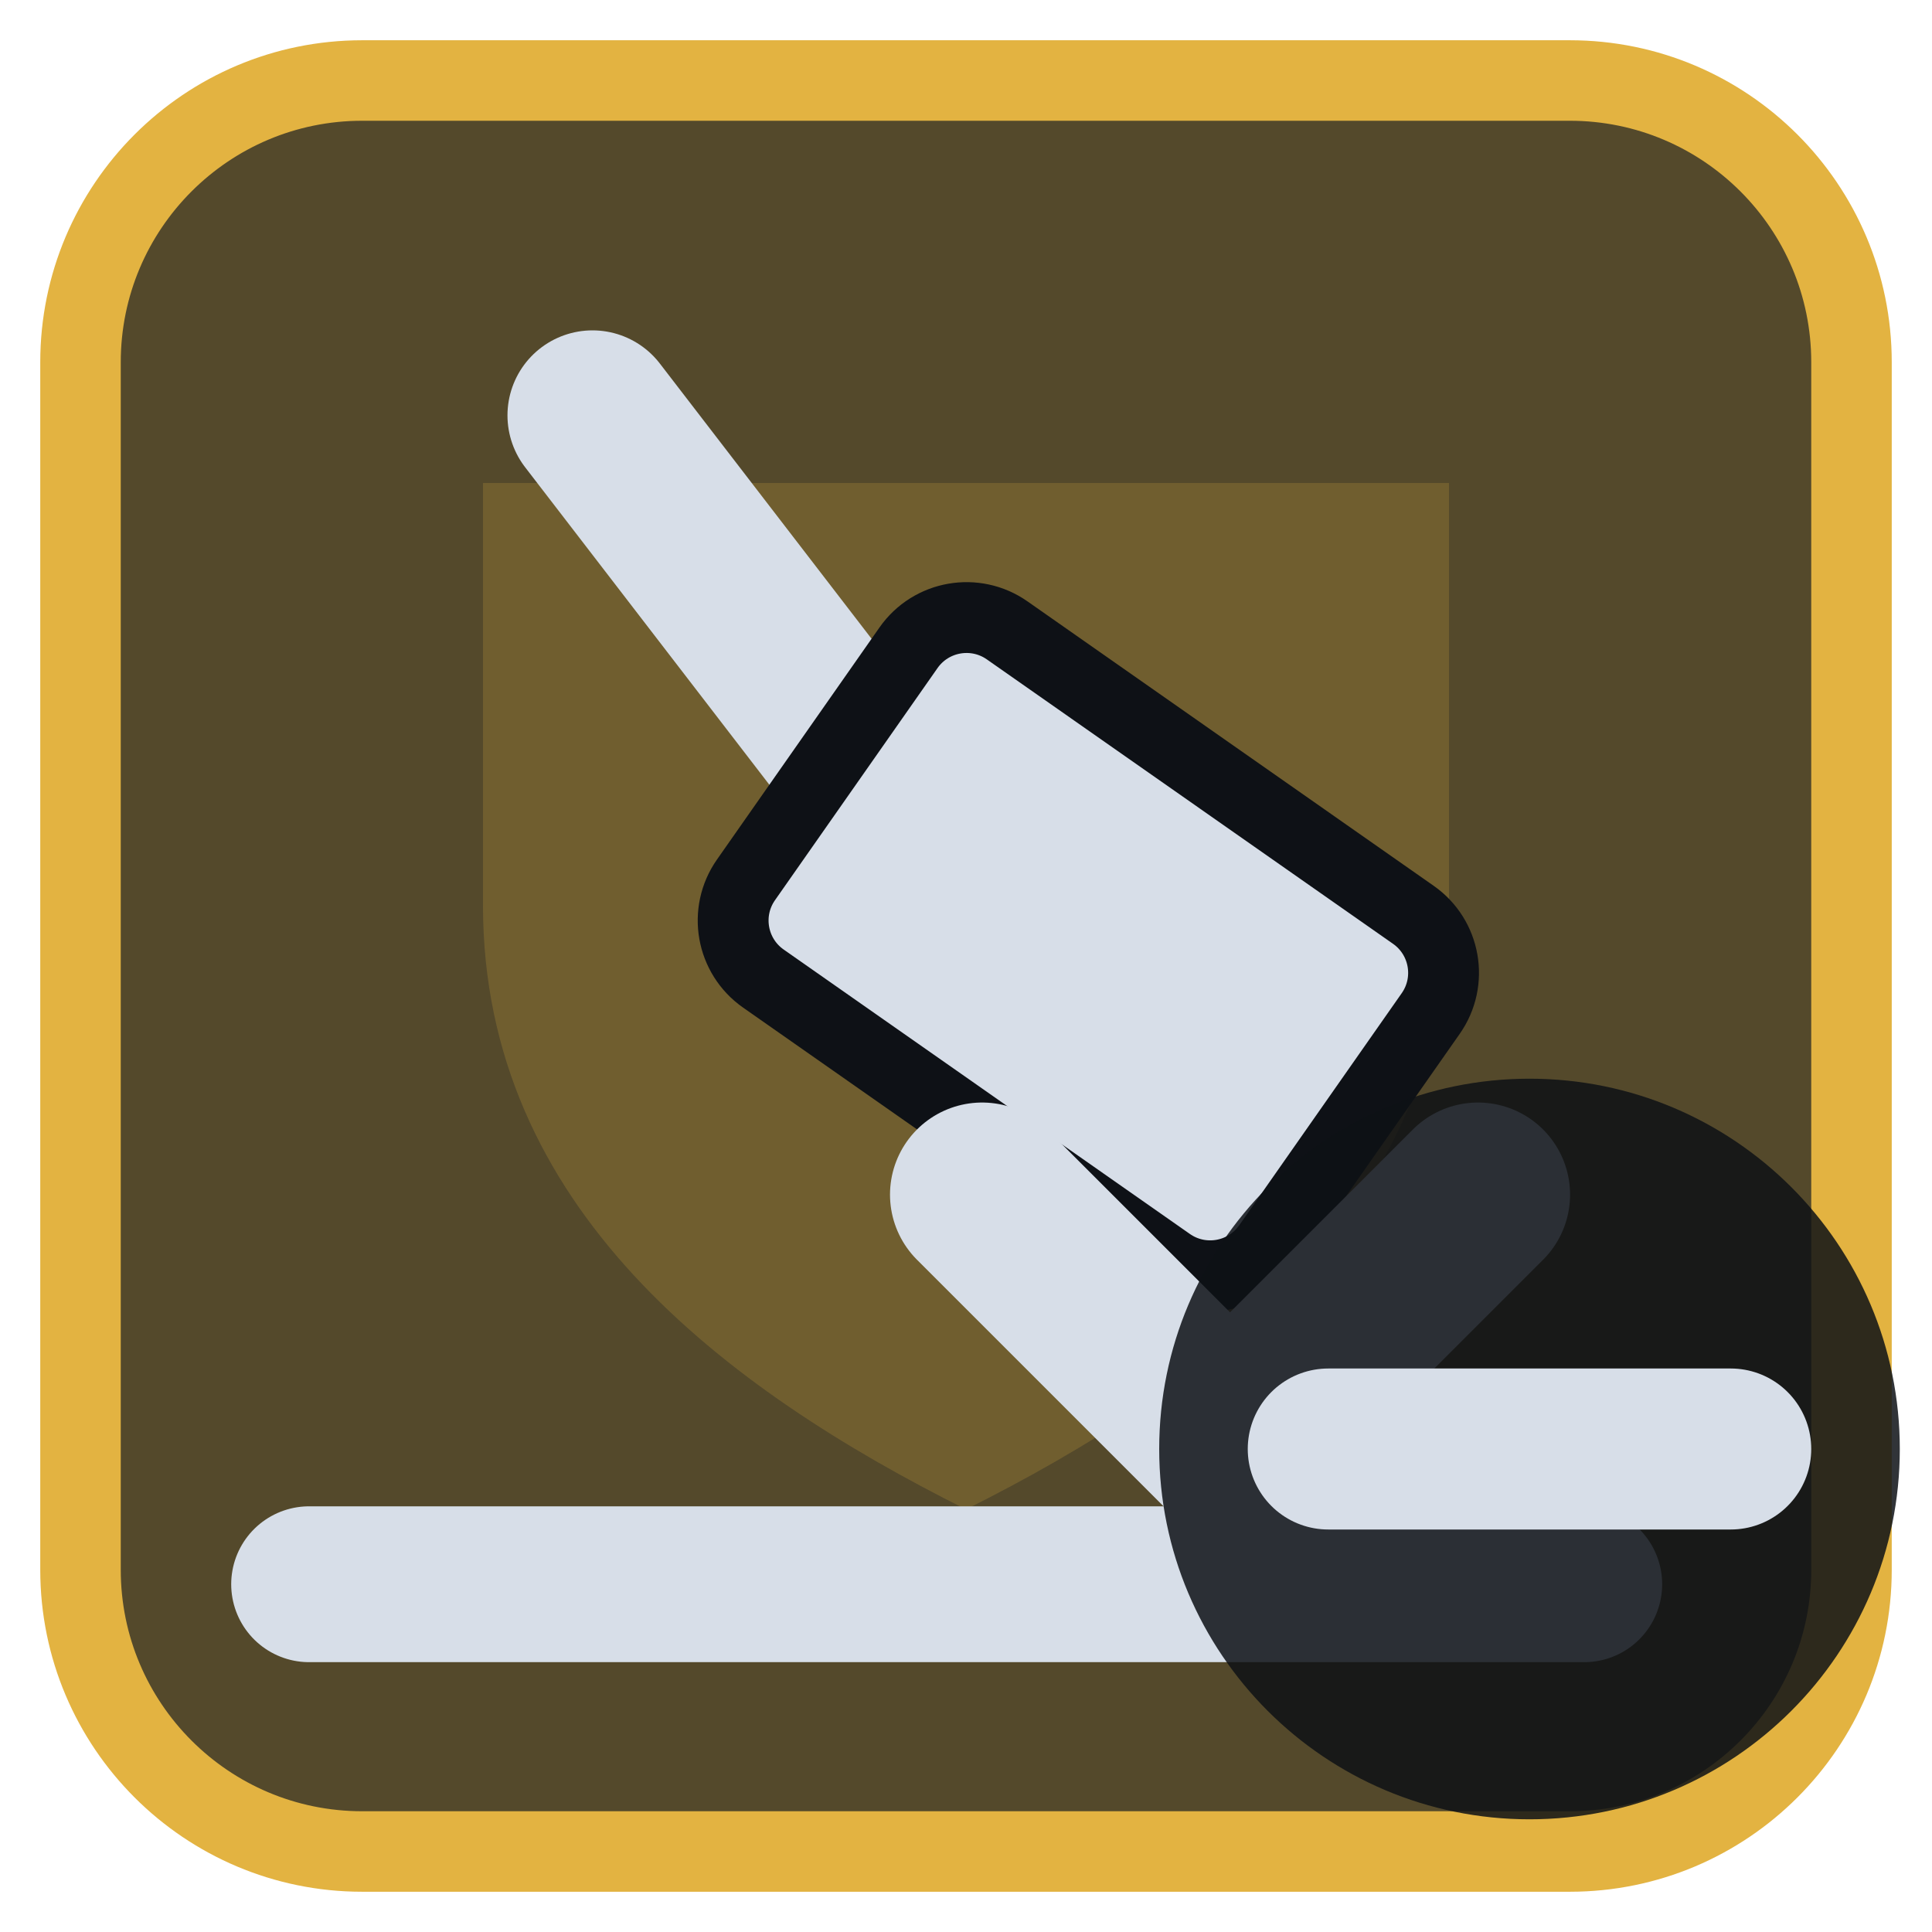
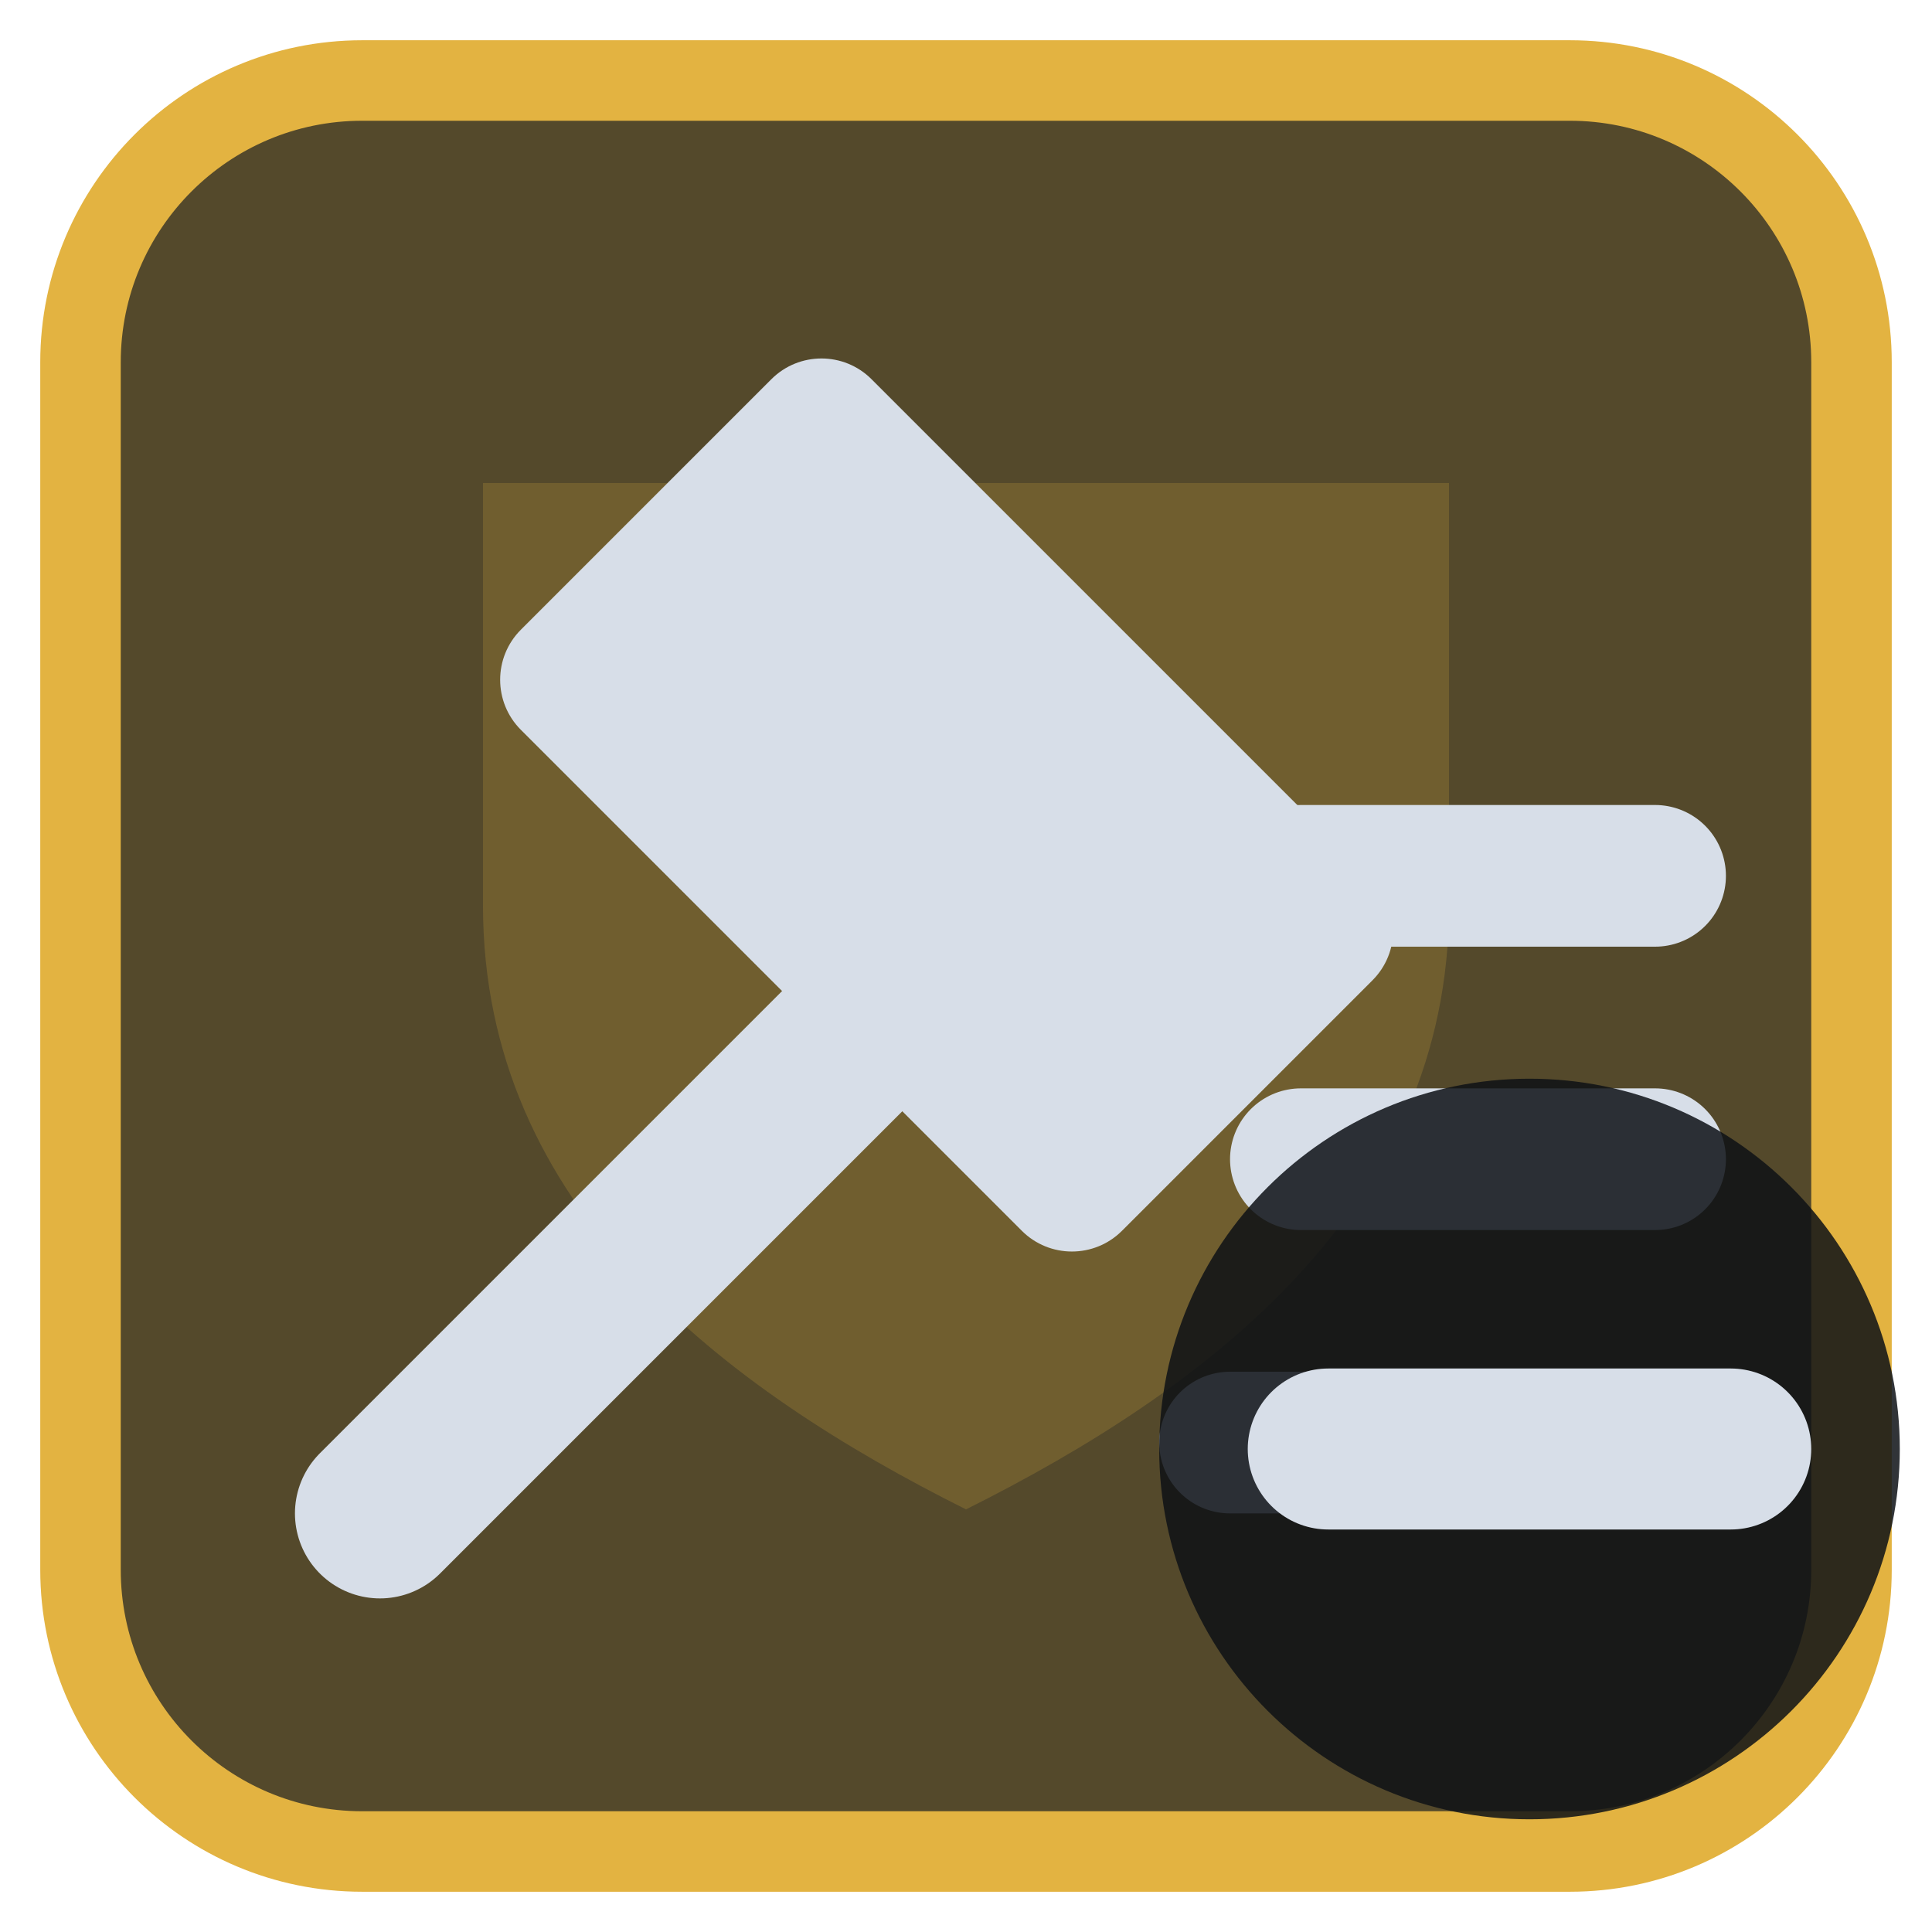
<svg xmlns="http://www.w3.org/2000/svg" viewBox="0 0 24 24" width="24" height="24">
  <rect x="1" y="1" width="22" height="22" rx="3.5" fill="#54492b" stroke="#e3b341" stroke-width="1" />
  <g opacity="0.2" transform="translate(3,3) scale(0.75)">
    <path d="M4 4h16v7c0 5-4 8-8 10-4-2-8-5-8-10z" fill="#e3b341" />
  </g>
  <g transform="translate(1.2,1.2) scale(0.88)">
-     <path d="M7 4.5L12 11" fill="none" stroke="#d7dee8" stroke-width="2.4" stroke-linecap="round" stroke-linejoin="round" />
-     <rect x="9.5" y="9" width="9" height="6" rx="1" transform="rotate(35 14 12)" fill="#d7dee8" stroke="#0e1116" stroke-width="1" />
-     <path d="M3 21H21" fill="none" stroke="#d7dee8" stroke-width="2.2" stroke-linecap="round" stroke-linejoin="round" />
-     <path d="M12.5 15.5L16 19L19.5 15.5" fill="none" stroke="#d7dee8" stroke-width="2.6" stroke-linecap="round" stroke-linejoin="round" />
+     <path d="M4 20L11 13" fill="none" stroke="#d7dee8" stroke-width="2.4" stroke-linecap="round" stroke-linejoin="round" />
+     <rect x="6" y="6.500" width="12" height="7" rx="1" transform="rotate(45 12 10)" fill="#d7dee8" />
+     <path d="M17 15H22M16 19H21M17 11H22" fill="none" stroke="#d7dee8" stroke-width="2" stroke-linecap="round" stroke-linejoin="round" />
  </g>
  <circle cx="19" cy="18" r="4.6" fill="#0e1116" fill-opacity="0.85" />
  <path d="M16.5 18H21.5" fill="none" stroke="#d7dee8" stroke-width="2" stroke-linecap="round" stroke-linejoin="round" />
</svg>
